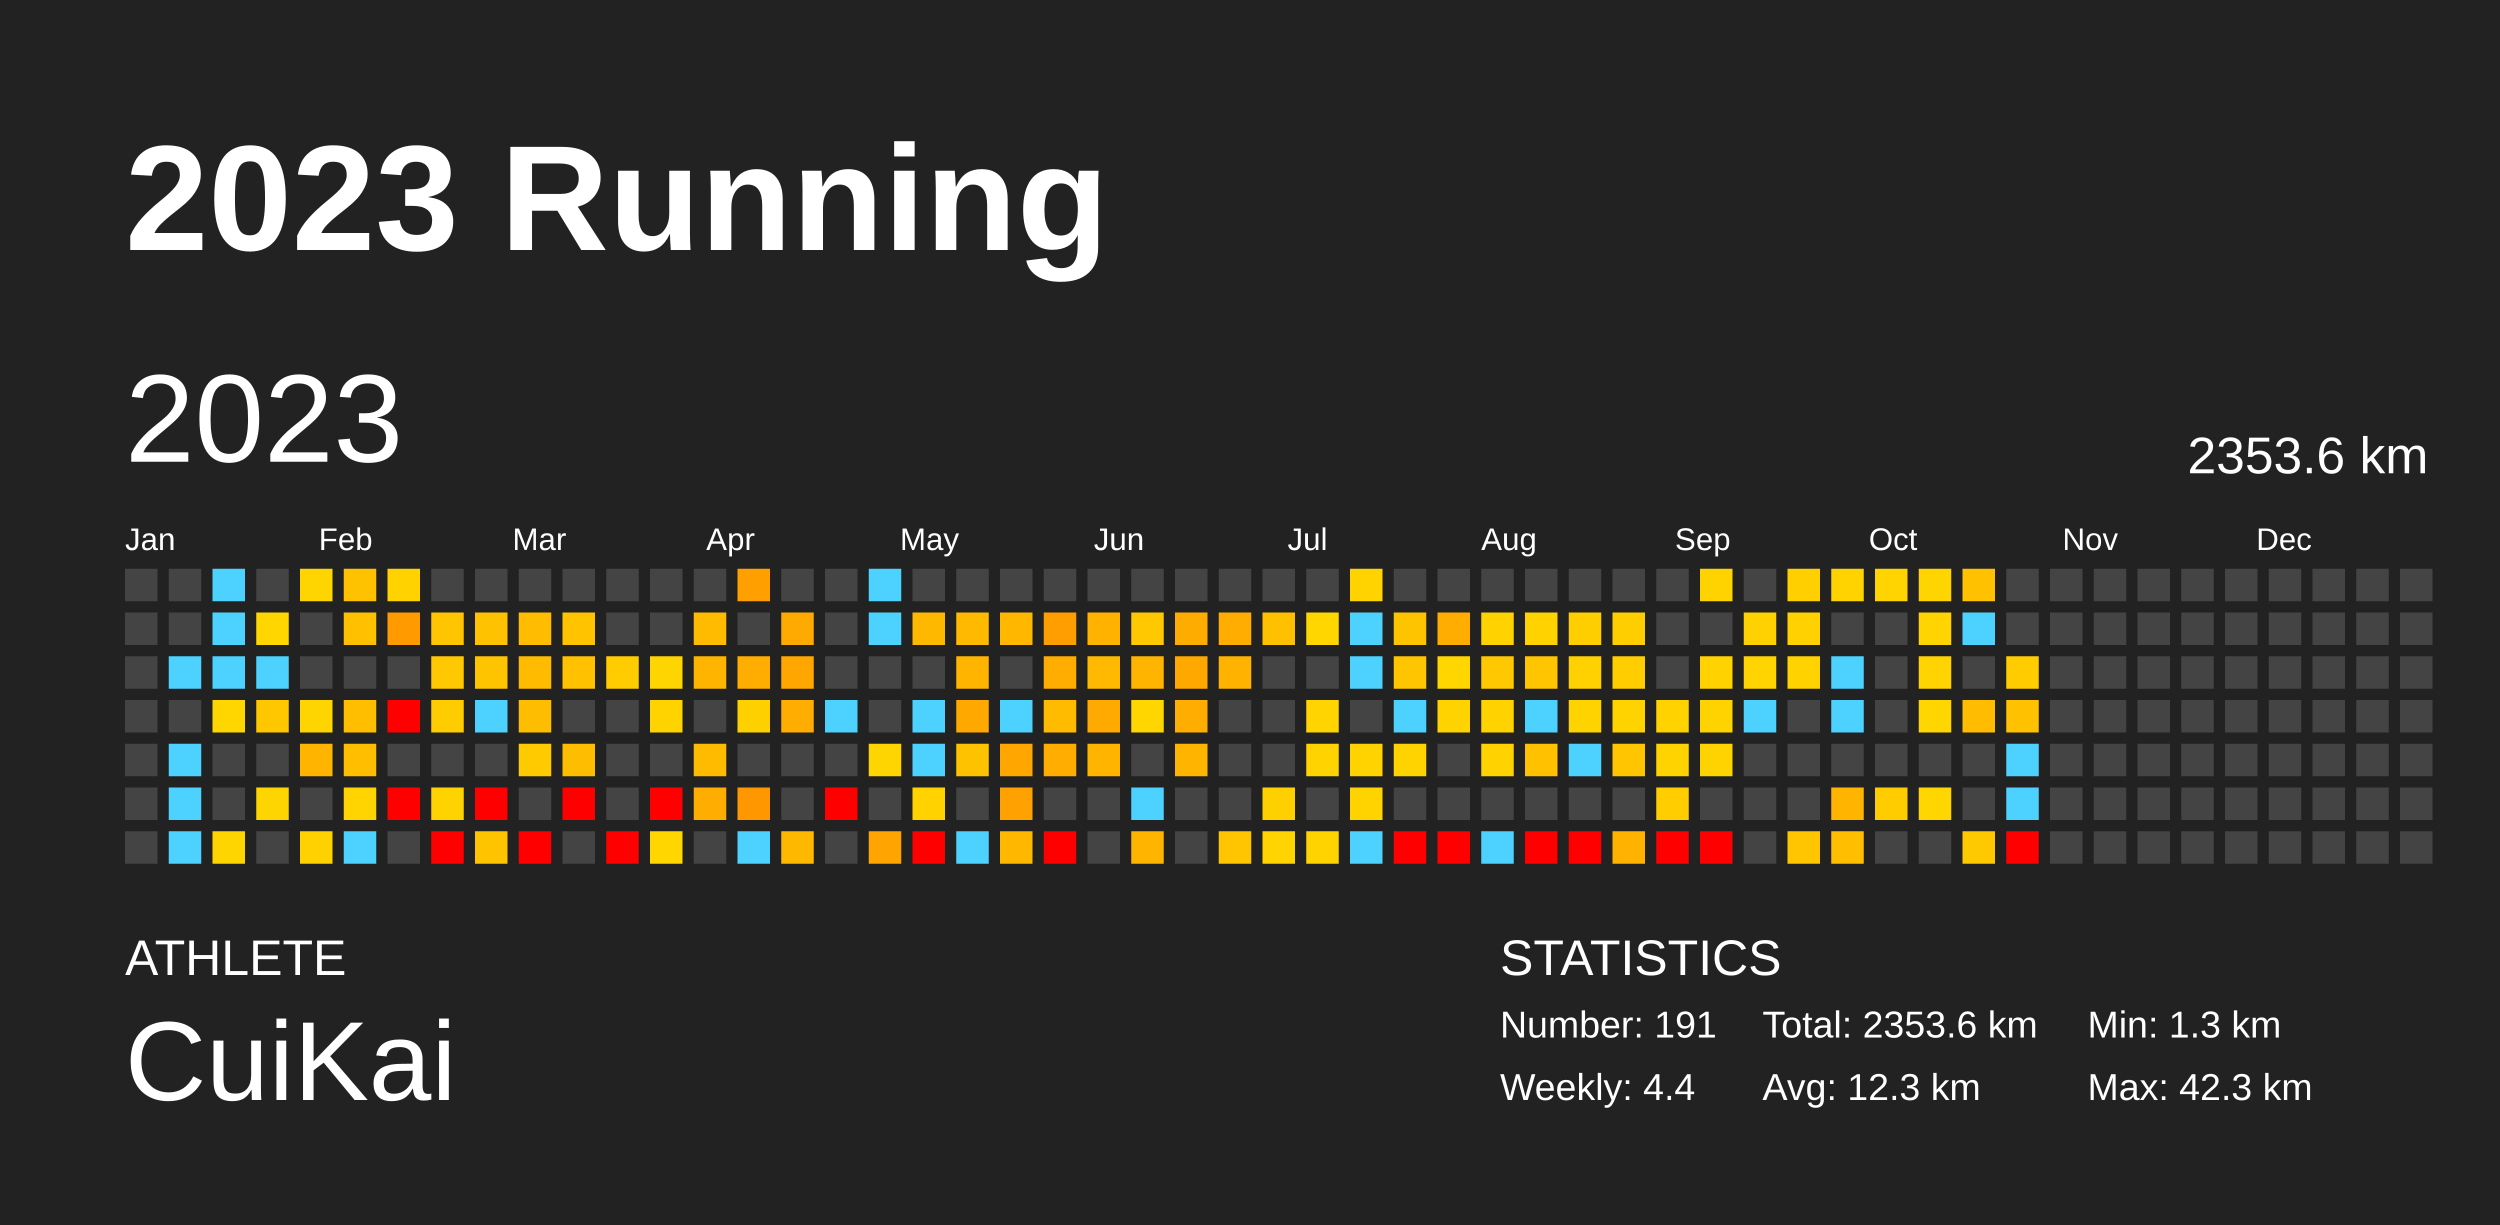
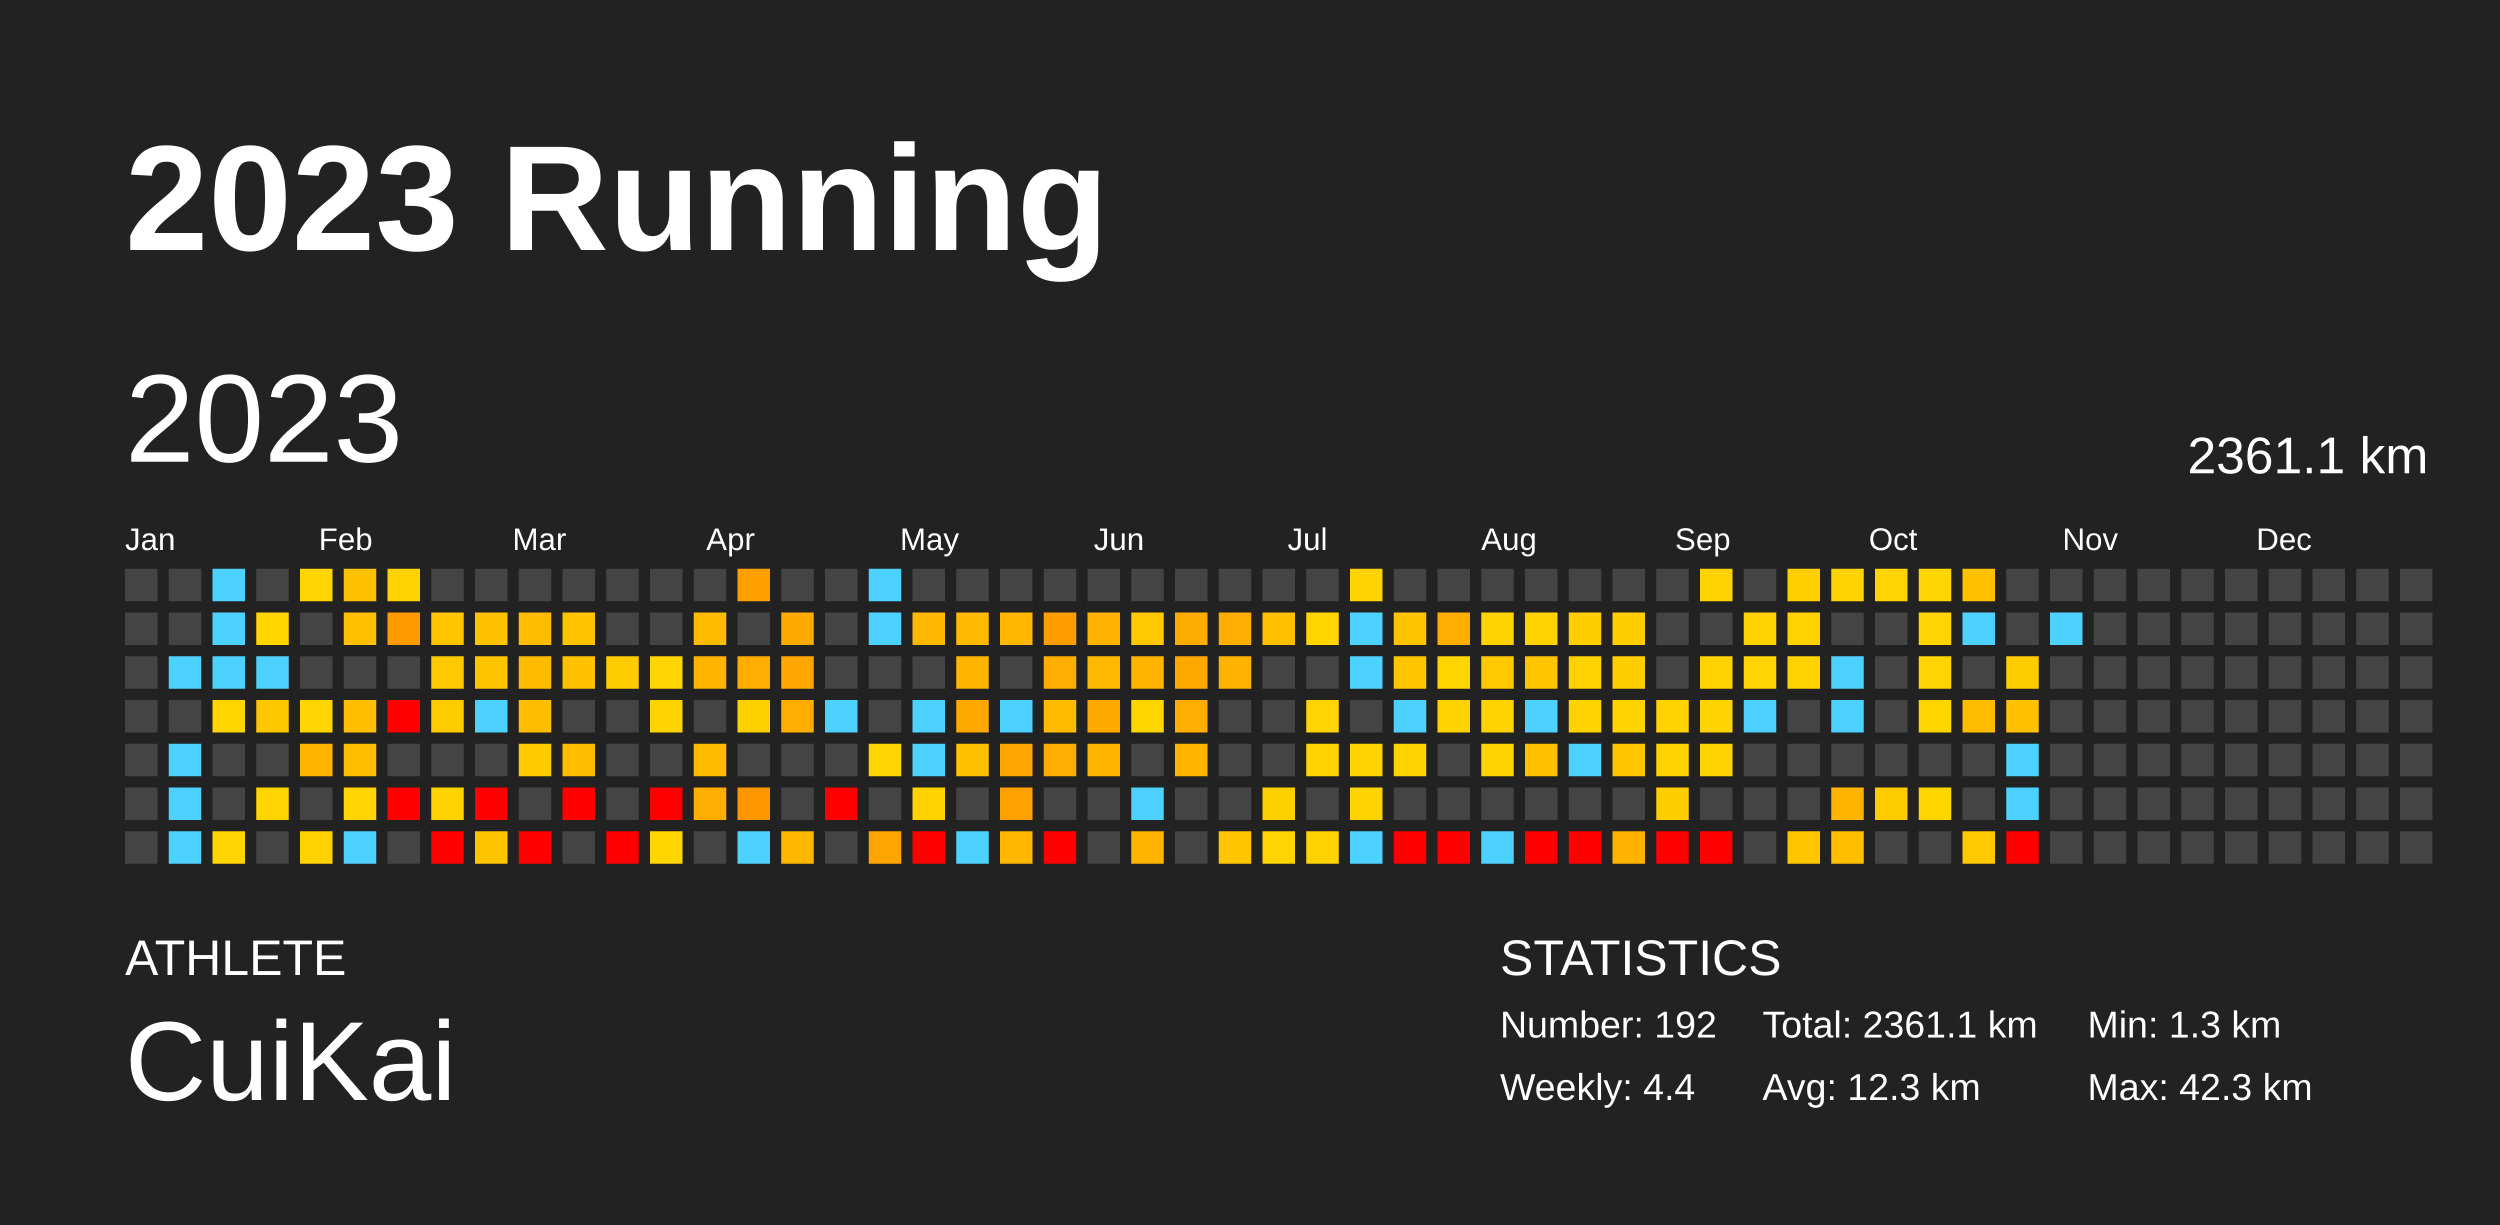
<svg xmlns="http://www.w3.org/2000/svg" baseProfile="full" height="98mm" version="1.1" viewBox="0,0,200,98" width="200mm">
  <defs />
  <rect fill="#222222" height="98" width="200" x="0" y="0" />
  <text fill="#FFFFFF" style="font-size:12px; font-family:Arial; font-weight:bold;" x="10" y="20">2023 Running</text>
  <text fill="#FFFFFF" style="font-size:4px; font-family:Arial" x="10" y="78">ATHLETE</text>
  <text fill="#FFFFFF" style="font-size:9px; font-family:Arial" x="10" y="88">CuiKai</text>
  <text fill="#FFFFFF" style="font-size:4px; font-family:Arial" x="120" y="78">STATISTICS</text>
-   <text fill="#FFFFFF" style="font-size:3px; font-family:Arial" x="120" y="83">Number: 191</text>
+   <text fill="#FFFFFF" style="font-size:3px; font-family:Arial" x="120" y="83">Number: 192</text>
  <text fill="#FFFFFF" style="font-size:3px; font-family:Arial" x="120" y="88">Weekly: 4.4</text>
-   <text fill="#FFFFFF" style="font-size:3px; font-family:Arial" x="141" y="83">Total: 2353.6 km</text>
+   <text fill="#FFFFFF" style="font-size:3px; font-family:Arial" x="141" y="83">Total: 2361.1 km</text>
  <text fill="#FFFFFF" style="font-size:3px; font-family:Arial" x="141" y="88">Avg: 12.3 km</text>
  <text fill="#FFFFFF" style="font-size:3px; font-family:Arial" x="167" y="83">Min: 1.3 km</text>
  <text fill="#FFFFFF" style="font-size:3px; font-family:Arial" x="167" y="88">Max: 42.3 km</text>
  <text dominant-baseline="hanging" fill="#FFFFFF" style="font-size:10.0px; font-family:Arial;" x="10" y="30">2023</text>
-   <text dominant-baseline="hanging" fill="#FFFFFF" style="font-size:4.125px; font-family:Arial;" x="175" y="35">2353.6 km</text>
+   <text dominant-baseline="hanging" fill="#FFFFFF" style="font-size:4.125px; font-family:Arial;" x="175" y="35">2361.1 km</text>
  <text fill="#FFFFFF" style="font-size:2.5px; font-family:Arial" x="10.0" y="44">Jan</text>
  <text fill="#FFFFFF" style="font-size:2.5px; font-family:Arial" x="25.5" y="44">Feb</text>
  <text fill="#FFFFFF" style="font-size:2.5px; font-family:Arial" x="41.0" y="44">Mar</text>
  <text fill="#FFFFFF" style="font-size:2.5px; font-family:Arial" x="56.5" y="44">Apr</text>
  <text fill="#FFFFFF" style="font-size:2.5px; font-family:Arial" x="72.0" y="44">May</text>
  <text fill="#FFFFFF" style="font-size:2.5px; font-family:Arial" x="87.5" y="44">Jun</text>
  <text fill="#FFFFFF" style="font-size:2.5px; font-family:Arial" x="103.0" y="44">Jul</text>
  <text fill="#FFFFFF" style="font-size:2.5px; font-family:Arial" x="118.5" y="44">Aug</text>
  <text fill="#FFFFFF" style="font-size:2.5px; font-family:Arial" x="134.0" y="44">Sep</text>
  <text fill="#FFFFFF" style="font-size:2.5px; font-family:Arial" x="149.5" y="44">Oct</text>
  <text fill="#FFFFFF" style="font-size:2.5px; font-family:Arial" x="165.0" y="44">Nov</text>
  <text fill="#FFFFFF" style="font-size:2.5px; font-family:Arial" x="180.5" y="44">Dec</text>
  <rect fill="#444444" height="2.6" width="2.6" x="10.0" y="45.5" />
  <rect fill="#444444" height="2.6" width="2.6" x="10.0" y="49.0" />
  <rect fill="#444444" height="2.6" width="2.6" x="10.0" y="52.5" />
  <rect fill="#444444" height="2.6" width="2.6" x="10.0" y="56.0" />
  <rect fill="#444444" height="2.6" width="2.6" x="10.0" y="59.5" />
  <rect fill="#444444" height="2.6" width="2.6" x="10.0" y="63.0" />
  <rect fill="#444444" height="2.6" width="2.6" x="10.0" y="66.5" />
  <rect fill="#444444" height="2.6" width="2.6" x="13.5" y="45.5" />
  <rect fill="#444444" height="2.6" width="2.6" x="13.5" y="49.0" />
  <rect fill="#4dd2ff" height="2.6" width="2.6" x="13.5" y="52.5" />
  <rect fill="#444444" height="2.6" width="2.6" x="13.5" y="56.0" />
  <rect fill="#4dd2ff" height="2.6" width="2.6" x="13.5" y="59.5" />
  <rect fill="#4dd2ff" height="2.6" width="2.6" x="13.5" y="63.0" />
  <rect fill="#4dd2ff" height="2.6" width="2.6" x="13.5" y="66.5" />
  <rect fill="#4dd2ff" height="2.6" width="2.6" x="17.0" y="45.5" />
  <rect fill="#4dd2ff" height="2.6" width="2.6" x="17.0" y="49.0" />
  <rect fill="#4dd2ff" height="2.6" width="2.6" x="17.0" y="52.5" />
  <rect fill="#ffd600" height="2.6" width="2.6" x="17.0" y="56.0" />
  <rect fill="#444444" height="2.6" width="2.6" x="17.0" y="59.5" />
  <rect fill="#444444" height="2.6" width="2.6" x="17.0" y="63.0" />
  <rect fill="#ffd500" height="2.6" width="2.6" x="17.0" y="66.5" />
  <rect fill="#444444" height="2.6" width="2.6" x="20.5" y="45.5" />
  <rect fill="#ffd600" height="2.6" width="2.6" x="20.5" y="49.0" />
  <rect fill="#4dd2ff" height="2.6" width="2.6" x="20.5" y="52.5" />
  <rect fill="#ffc700" height="2.6" width="2.6" x="20.5" y="56.0" />
  <rect fill="#444444" height="2.6" width="2.6" x="20.5" y="59.5" />
  <rect fill="#ffd500" height="2.6" width="2.6" x="20.5" y="63.0" />
  <rect fill="#444444" height="2.6" width="2.6" x="20.5" y="66.5" />
  <rect fill="#ffd500" height="2.6" width="2.6" x="24.0" y="45.5" />
  <rect fill="#444444" height="2.6" width="2.6" x="24.0" y="49.0" />
  <rect fill="#444444" height="2.6" width="2.6" x="24.0" y="52.5" />
  <rect fill="#ffd500" height="2.6" width="2.6" x="24.0" y="56.0" />
  <rect fill="#ffb500" height="2.6" width="2.6" x="24.0" y="59.5" />
  <rect fill="#444444" height="2.6" width="2.6" x="24.0" y="63.0" />
  <rect fill="#ffd100" height="2.6" width="2.6" x="24.0" y="66.5" />
  <rect fill="#ffc200" height="2.6" width="2.6" x="27.5" y="45.5" />
  <rect fill="#ffc000" height="2.6" width="2.6" x="27.5" y="49.0" />
  <rect fill="#444444" height="2.6" width="2.6" x="27.5" y="52.5" />
  <rect fill="#ffbf00" height="2.6" width="2.6" x="27.5" y="56.0" />
  <rect fill="#ffbf00" height="2.6" width="2.6" x="27.5" y="59.5" />
  <rect fill="#ffd400" height="2.6" width="2.6" x="27.5" y="63.0" />
  <rect fill="#4dd2ff" height="2.6" width="2.6" x="27.5" y="66.5" />
  <rect fill="#ffd200" height="2.6" width="2.6" x="31.0" y="45.5" />
  <rect fill="#ff9a00" height="2.6" width="2.6" x="31.0" y="49.0" />
  <rect fill="#444444" height="2.6" width="2.6" x="31.0" y="52.5" />
  <rect fill="red" height="2.6" width="2.6" x="31.0" y="56.0" />
  <rect fill="#444444" height="2.6" width="2.6" x="31.0" y="59.5" />
  <rect fill="red" height="2.6" width="2.6" x="31.0" y="63.0" />
  <rect fill="#444444" height="2.6" width="2.6" x="31.0" y="66.5" />
  <rect fill="#444444" height="2.6" width="2.6" x="34.5" y="45.5" />
  <rect fill="#ffc500" height="2.6" width="2.6" x="34.5" y="49.0" />
  <rect fill="#ffc800" height="2.6" width="2.6" x="34.5" y="52.5" />
  <rect fill="#ffcc00" height="2.6" width="2.6" x="34.5" y="56.0" />
  <rect fill="#444444" height="2.6" width="2.6" x="34.5" y="59.5" />
  <rect fill="#ffd300" height="2.6" width="2.6" x="34.5" y="63.0" />
  <rect fill="red" height="2.6" width="2.6" x="34.5" y="66.5" />
  <rect fill="#444444" height="2.6" width="2.6" x="38.0" y="45.5" />
  <rect fill="#ffc200" height="2.6" width="2.6" x="38.0" y="49.0" />
  <rect fill="#ffc400" height="2.6" width="2.6" x="38.0" y="52.5" />
  <rect fill="#4dd2ff" height="2.6" width="2.6" x="38.0" y="56.0" />
  <rect fill="#444444" height="2.6" width="2.6" x="38.0" y="59.5" />
  <rect fill="red" height="2.6" width="2.6" x="38.0" y="63.0" />
  <rect fill="#ffc400" height="2.6" width="2.6" x="38.0" y="66.5" />
  <rect fill="#444444" height="2.6" width="2.6" x="41.5" y="45.5" />
  <rect fill="#ffbc00" height="2.6" width="2.6" x="41.5" y="49.0" />
  <rect fill="#ffbb00" height="2.6" width="2.6" x="41.5" y="52.5" />
  <rect fill="#ffbd00" height="2.6" width="2.6" x="41.5" y="56.0" />
  <rect fill="#ffca00" height="2.6" width="2.6" x="41.5" y="59.5" />
  <rect fill="#444444" height="2.6" width="2.6" x="41.5" y="63.0" />
  <rect fill="red" height="2.6" width="2.6" x="41.5" y="66.5" />
  <rect fill="#444444" height="2.6" width="2.6" x="45.0" y="45.5" />
  <rect fill="#ffc300" height="2.6" width="2.6" x="45.0" y="49.0" />
  <rect fill="#ffc100" height="2.6" width="2.6" x="45.0" y="52.5" />
  <rect fill="#444444" height="2.6" width="2.6" x="45.0" y="56.0" />
  <rect fill="#ffbd00" height="2.6" width="2.6" x="45.0" y="59.5" />
  <rect fill="red" height="2.6" width="2.6" x="45.0" y="63.0" />
  <rect fill="#444444" height="2.6" width="2.6" x="45.0" y="66.5" />
  <rect fill="#444444" height="2.6" width="2.6" x="48.5" y="45.5" />
  <rect fill="#444444" height="2.6" width="2.6" x="48.5" y="49.0" />
  <rect fill="#ffcc00" height="2.6" width="2.6" x="48.5" y="52.5" />
  <rect fill="#444444" height="2.6" width="2.6" x="48.5" y="56.0" />
  <rect fill="#444444" height="2.6" width="2.6" x="48.5" y="59.5" />
  <rect fill="#444444" height="2.6" width="2.6" x="48.5" y="63.0" />
  <rect fill="red" height="2.6" width="2.6" x="48.5" y="66.5" />
  <rect fill="#444444" height="2.6" width="2.6" x="52.0" y="45.5" />
  <rect fill="#444444" height="2.6" width="2.6" x="52.0" y="49.0" />
  <rect fill="#ffd500" height="2.6" width="2.6" x="52.0" y="52.5" />
  <rect fill="#ffd300" height="2.6" width="2.6" x="52.0" y="56.0" />
  <rect fill="#444444" height="2.6" width="2.6" x="52.0" y="59.5" />
  <rect fill="red" height="2.6" width="2.6" x="52.0" y="63.0" />
  <rect fill="#ffd600" height="2.6" width="2.6" x="52.0" y="66.5" />
  <rect fill="#444444" height="2.6" width="2.6" x="55.5" y="45.5" />
  <rect fill="#ffbb00" height="2.6" width="2.6" x="55.5" y="49.0" />
  <rect fill="#ffb500" height="2.6" width="2.6" x="55.5" y="52.5" />
  <rect fill="#444444" height="2.6" width="2.6" x="55.5" y="56.0" />
  <rect fill="#ffbb00" height="2.6" width="2.6" x="55.5" y="59.5" />
  <rect fill="#ffad00" height="2.6" width="2.6" x="55.5" y="63.0" />
  <rect fill="#444444" height="2.6" width="2.6" x="55.5" y="66.5" />
  <rect fill="#ffa000" height="2.6" width="2.6" x="59.0" y="45.5" />
  <rect fill="#444444" height="2.6" width="2.6" x="59.0" y="49.0" />
  <rect fill="#ffad00" height="2.6" width="2.6" x="59.0" y="52.5" />
  <rect fill="#ffd000" height="2.6" width="2.6" x="59.0" y="56.0" />
  <rect fill="#444444" height="2.6" width="2.6" x="59.0" y="59.5" />
  <rect fill="#ff9800" height="2.6" width="2.6" x="59.0" y="63.0" />
  <rect fill="#4dd2ff" height="2.6" width="2.6" x="59.0" y="66.5" />
  <rect fill="#444444" height="2.6" width="2.6" x="62.5" y="45.5" />
  <rect fill="#ffaa00" height="2.6" width="2.6" x="62.5" y="49.0" />
  <rect fill="#ffa700" height="2.6" width="2.6" x="62.5" y="52.5" />
  <rect fill="#ffad00" height="2.6" width="2.6" x="62.5" y="56.0" />
  <rect fill="#444444" height="2.6" width="2.6" x="62.5" y="59.5" />
  <rect fill="#444444" height="2.6" width="2.6" x="62.5" y="63.0" />
  <rect fill="#ffb800" height="2.6" width="2.6" x="62.5" y="66.5" />
  <rect fill="#444444" height="2.6" width="2.6" x="66.0" y="45.5" />
  <rect fill="#444444" height="2.6" width="2.6" x="66.0" y="49.0" />
  <rect fill="#444444" height="2.6" width="2.6" x="66.0" y="52.5" />
  <rect fill="#4dd2ff" height="2.6" width="2.6" x="66.0" y="56.0" />
  <rect fill="#444444" height="2.6" width="2.6" x="66.0" y="59.5" />
  <rect fill="red" height="2.6" width="2.6" x="66.0" y="63.0" />
  <rect fill="#444444" height="2.6" width="2.6" x="66.0" y="66.5" />
  <rect fill="#4dd2ff" height="2.6" width="2.6" x="69.5" y="45.5" />
  <rect fill="#4dd2ff" height="2.6" width="2.6" x="69.5" y="49.0" />
  <rect fill="#444444" height="2.6" width="2.6" x="69.5" y="52.5" />
  <rect fill="#444444" height="2.6" width="2.6" x="69.5" y="56.0" />
  <rect fill="#ffd500" height="2.6" width="2.6" x="69.5" y="59.5" />
  <rect fill="#444444" height="2.6" width="2.6" x="69.5" y="63.0" />
  <rect fill="#ffa400" height="2.6" width="2.6" x="69.5" y="66.5" />
  <rect fill="#444444" height="2.6" width="2.6" x="73.0" y="45.5" />
  <rect fill="#ffb800" height="2.6" width="2.6" x="73.0" y="49.0" />
  <rect fill="#444444" height="2.6" width="2.6" x="73.0" y="52.5" />
  <rect fill="#4dd2ff" height="2.6" width="2.6" x="73.0" y="56.0" />
  <rect fill="#4dd2ff" height="2.6" width="2.6" x="73.0" y="59.5" />
  <rect fill="#ffd200" height="2.6" width="2.6" x="73.0" y="63.0" />
  <rect fill="red" height="2.6" width="2.6" x="73.0" y="66.5" />
  <rect fill="#444444" height="2.6" width="2.6" x="76.5" y="45.5" />
  <rect fill="#ffba00" height="2.6" width="2.6" x="76.5" y="49.0" />
  <rect fill="#ffb500" height="2.6" width="2.6" x="76.5" y="52.5" />
  <rect fill="#ffa900" height="2.6" width="2.6" x="76.5" y="56.0" />
  <rect fill="#ffc200" height="2.6" width="2.6" x="76.5" y="59.5" />
  <rect fill="#444444" height="2.6" width="2.6" x="76.5" y="63.0" />
  <rect fill="#4dd2ff" height="2.6" width="2.6" x="76.5" y="66.5" />
  <rect fill="#444444" height="2.6" width="2.6" x="80.0" y="45.5" />
  <rect fill="#ffb700" height="2.6" width="2.6" x="80.0" y="49.0" />
  <rect fill="#444444" height="2.6" width="2.6" x="80.0" y="52.5" />
  <rect fill="#4dd2ff" height="2.6" width="2.6" x="80.0" y="56.0" />
  <rect fill="#ffa700" height="2.6" width="2.6" x="80.0" y="59.5" />
  <rect fill="#ffa100" height="2.6" width="2.6" x="80.0" y="63.0" />
  <rect fill="#ffb700" height="2.6" width="2.6" x="80.0" y="66.5" />
  <rect fill="#444444" height="2.6" width="2.6" x="83.5" y="45.5" />
  <rect fill="#ff9e00" height="2.6" width="2.6" x="83.5" y="49.0" />
  <rect fill="#ffae00" height="2.6" width="2.6" x="83.5" y="52.5" />
  <rect fill="#ffbb00" height="2.6" width="2.6" x="83.5" y="56.0" />
  <rect fill="#ffad00" height="2.6" width="2.6" x="83.5" y="59.5" />
  <rect fill="#444444" height="2.6" width="2.6" x="83.5" y="63.0" />
  <rect fill="red" height="2.6" width="2.6" x="83.5" y="66.5" />
  <rect fill="#444444" height="2.6" width="2.6" x="87.0" y="45.5" />
  <rect fill="#ffb200" height="2.6" width="2.6" x="87.0" y="49.0" />
  <rect fill="#ffba00" height="2.6" width="2.6" x="87.0" y="52.5" />
  <rect fill="#ffaa00" height="2.6" width="2.6" x="87.0" y="56.0" />
  <rect fill="#ffb500" height="2.6" width="2.6" x="87.0" y="59.5" />
  <rect fill="#444444" height="2.6" width="2.6" x="87.0" y="63.0" />
  <rect fill="#444444" height="2.6" width="2.6" x="87.0" y="66.5" />
  <rect fill="#444444" height="2.6" width="2.6" x="90.5" y="45.5" />
  <rect fill="#ffc800" height="2.6" width="2.6" x="90.5" y="49.0" />
  <rect fill="#ffb400" height="2.6" width="2.6" x="90.5" y="52.5" />
  <rect fill="#ffd600" height="2.6" width="2.6" x="90.5" y="56.0" />
  <rect fill="#444444" height="2.6" width="2.6" x="90.5" y="59.5" />
  <rect fill="#4dd2ff" height="2.6" width="2.6" x="90.5" y="63.0" />
  <rect fill="#ffb400" height="2.6" width="2.6" x="90.5" y="66.5" />
  <rect fill="#444444" height="2.6" width="2.6" x="94.0" y="45.5" />
  <rect fill="#ffac00" height="2.6" width="2.6" x="94.0" y="49.0" />
  <rect fill="#ffa900" height="2.6" width="2.6" x="94.0" y="52.5" />
  <rect fill="#ffad00" height="2.6" width="2.6" x="94.0" y="56.0" />
  <rect fill="#ffb500" height="2.6" width="2.6" x="94.0" y="59.5" />
  <rect fill="#444444" height="2.6" width="2.6" x="94.0" y="63.0" />
  <rect fill="#444444" height="2.6" width="2.6" x="94.0" y="66.5" />
  <rect fill="#444444" height="2.6" width="2.6" x="97.5" y="45.5" />
  <rect fill="#ffae00" height="2.6" width="2.6" x="97.5" y="49.0" />
  <rect fill="#ffb300" height="2.6" width="2.6" x="97.5" y="52.5" />
  <rect fill="#444444" height="2.6" width="2.6" x="97.5" y="56.0" />
  <rect fill="#444444" height="2.6" width="2.6" x="97.5" y="59.5" />
  <rect fill="#444444" height="2.6" width="2.6" x="97.5" y="63.0" />
  <rect fill="#ffc500" height="2.6" width="2.6" x="97.5" y="66.5" />
  <rect fill="#444444" height="2.6" width="2.6" x="101.0" y="45.5" />
  <rect fill="#ffc000" height="2.6" width="2.6" x="101.0" y="49.0" />
  <rect fill="#444444" height="2.6" width="2.6" x="101.0" y="52.5" />
  <rect fill="#444444" height="2.6" width="2.6" x="101.0" y="56.0" />
  <rect fill="#444444" height="2.6" width="2.6" x="101.0" y="59.5" />
  <rect fill="#ffd000" height="2.6" width="2.6" x="101.0" y="63.0" />
  <rect fill="#ffd400" height="2.6" width="2.6" x="101.0" y="66.5" />
  <rect fill="#444444" height="2.6" width="2.6" x="104.5" y="45.5" />
  <rect fill="#ffd600" height="2.6" width="2.6" x="104.5" y="49.0" />
  <rect fill="#444444" height="2.6" width="2.6" x="104.5" y="52.5" />
  <rect fill="#ffd400" height="2.6" width="2.6" x="104.5" y="56.0" />
  <rect fill="#ffd300" height="2.6" width="2.6" x="104.5" y="59.5" />
  <rect fill="#444444" height="2.6" width="2.6" x="104.5" y="63.0" />
  <rect fill="#ffd300" height="2.6" width="2.6" x="104.5" y="66.5" />
  <rect fill="#ffd300" height="2.6" width="2.6" x="108.0" y="45.5" />
  <rect fill="#4dd2ff" height="2.6" width="2.6" x="108.0" y="49.0" />
  <rect fill="#4dd2ff" height="2.6" width="2.6" x="108.0" y="52.5" />
  <rect fill="#444444" height="2.6" width="2.6" x="108.0" y="56.0" />
  <rect fill="#ffd300" height="2.6" width="2.6" x="108.0" y="59.5" />
  <rect fill="#ffd300" height="2.6" width="2.6" x="108.0" y="63.0" />
  <rect fill="#4dd2ff" height="2.6" width="2.6" x="108.0" y="66.5" />
  <rect fill="#444444" height="2.6" width="2.6" x="111.5" y="45.5" />
  <rect fill="#ffc400" height="2.6" width="2.6" x="111.5" y="49.0" />
  <rect fill="#ffc600" height="2.6" width="2.6" x="111.5" y="52.5" />
  <rect fill="#4dd2ff" height="2.6" width="2.6" x="111.5" y="56.0" />
  <rect fill="#ffd300" height="2.6" width="2.6" x="111.5" y="59.5" />
  <rect fill="#444444" height="2.6" width="2.6" x="111.5" y="63.0" />
  <rect fill="red" height="2.6" width="2.6" x="111.5" y="66.5" />
  <rect fill="#444444" height="2.6" width="2.6" x="115.0" y="45.5" />
  <rect fill="#ffae00" height="2.6" width="2.6" x="115.0" y="49.0" />
  <rect fill="#ffd600" height="2.6" width="2.6" x="115.0" y="52.5" />
  <rect fill="#ffd300" height="2.6" width="2.6" x="115.0" y="56.0" />
  <rect fill="#444444" height="2.6" width="2.6" x="115.0" y="59.5" />
  <rect fill="#444444" height="2.6" width="2.6" x="115.0" y="63.0" />
  <rect fill="red" height="2.6" width="2.6" x="115.0" y="66.5" />
  <rect fill="#444444" height="2.6" width="2.6" x="118.5" y="45.5" />
  <rect fill="#ffd200" height="2.6" width="2.6" x="118.5" y="49.0" />
  <rect fill="#ffc800" height="2.6" width="2.6" x="118.5" y="52.5" />
  <rect fill="#ffd200" height="2.6" width="2.6" x="118.5" y="56.0" />
  <rect fill="#ffd200" height="2.6" width="2.6" x="118.5" y="59.5" />
  <rect fill="#444444" height="2.6" width="2.6" x="118.5" y="63.0" />
  <rect fill="#4dd2ff" height="2.6" width="2.6" x="118.5" y="66.5" />
  <rect fill="#444444" height="2.6" width="2.6" x="122.0" y="45.5" />
  <rect fill="#ffd200" height="2.6" width="2.6" x="122.0" y="49.0" />
  <rect fill="#ffc500" height="2.6" width="2.6" x="122.0" y="52.5" />
  <rect fill="#4dd2ff" height="2.6" width="2.6" x="122.0" y="56.0" />
  <rect fill="#ffc100" height="2.6" width="2.6" x="122.0" y="59.5" />
  <rect fill="#444444" height="2.6" width="2.6" x="122.0" y="63.0" />
  <rect fill="red" height="2.6" width="2.6" x="122.0" y="66.5" />
  <rect fill="#444444" height="2.6" width="2.6" x="125.5" y="45.5" />
  <rect fill="#ffce00" height="2.6" width="2.6" x="125.5" y="49.0" />
  <rect fill="#ffd100" height="2.6" width="2.6" x="125.5" y="52.5" />
  <rect fill="#ffd300" height="2.6" width="2.6" x="125.5" y="56.0" />
  <rect fill="#4dd2ff" height="2.6" width="2.6" x="125.5" y="59.5" />
  <rect fill="#444444" height="2.6" width="2.6" x="125.5" y="63.0" />
  <rect fill="red" height="2.6" width="2.6" x="125.5" y="66.5" />
  <rect fill="#444444" height="2.6" width="2.6" x="129.0" y="45.5" />
  <rect fill="#ffce00" height="2.6" width="2.6" x="129.0" y="49.0" />
  <rect fill="#ffcd00" height="2.6" width="2.6" x="129.0" y="52.5" />
  <rect fill="#ffd300" height="2.6" width="2.6" x="129.0" y="56.0" />
  <rect fill="#ffc600" height="2.6" width="2.6" x="129.0" y="59.5" />
  <rect fill="#444444" height="2.6" width="2.6" x="129.0" y="63.0" />
  <rect fill="#ffb200" height="2.6" width="2.6" x="129.0" y="66.5" />
  <rect fill="#444444" height="2.6" width="2.6" x="132.5" y="45.5" />
  <rect fill="#444444" height="2.6" width="2.6" x="132.5" y="49.0" />
  <rect fill="#444444" height="2.6" width="2.6" x="132.5" y="52.5" />
  <rect fill="#ffd200" height="2.6" width="2.6" x="132.5" y="56.0" />
  <rect fill="#ffd300" height="2.6" width="2.6" x="132.5" y="59.5" />
  <rect fill="#ffcd00" height="2.6" width="2.6" x="132.5" y="63.0" />
  <rect fill="red" height="2.6" width="2.6" x="132.5" y="66.5" />
  <rect fill="#ffd300" height="2.6" width="2.6" x="136.0" y="45.5" />
  <rect fill="#444444" height="2.6" width="2.6" x="136.0" y="49.0" />
  <rect fill="#ffd200" height="2.6" width="2.6" x="136.0" y="52.5" />
  <rect fill="#ffd300" height="2.6" width="2.6" x="136.0" y="56.0" />
  <rect fill="#ffd300" height="2.6" width="2.6" x="136.0" y="59.5" />
  <rect fill="#444444" height="2.6" width="2.6" x="136.0" y="63.0" />
  <rect fill="red" height="2.6" width="2.6" x="136.0" y="66.5" />
  <rect fill="#444444" height="2.6" width="2.6" x="139.5" y="45.5" />
  <rect fill="#ffd100" height="2.6" width="2.6" x="139.5" y="49.0" />
  <rect fill="#ffd400" height="2.6" width="2.6" x="139.5" y="52.5" />
  <rect fill="#4dd2ff" height="2.6" width="2.6" x="139.5" y="56.0" />
  <rect fill="#444444" height="2.6" width="2.6" x="139.5" y="59.5" />
  <rect fill="#444444" height="2.6" width="2.6" x="139.5" y="63.0" />
  <rect fill="#444444" height="2.6" width="2.6" x="139.5" y="66.5" />
  <rect fill="#ffcf00" height="2.6" width="2.6" x="143.0" y="45.5" />
  <rect fill="#ffd100" height="2.6" width="2.6" x="143.0" y="49.0" />
  <rect fill="#ffd200" height="2.6" width="2.6" x="143.0" y="52.5" />
  <rect fill="#444444" height="2.6" width="2.6" x="143.0" y="56.0" />
  <rect fill="#444444" height="2.6" width="2.6" x="143.0" y="59.5" />
  <rect fill="#444444" height="2.6" width="2.6" x="143.0" y="63.0" />
  <rect fill="#ffc600" height="2.6" width="2.6" x="143.0" y="66.5" />
  <rect fill="#ffd300" height="2.6" width="2.6" x="146.5" y="45.5" />
  <rect fill="#444444" height="2.6" width="2.6" x="146.5" y="49.0" />
  <rect fill="#4dd2ff" height="2.6" width="2.6" x="146.5" y="52.5" />
  <rect fill="#4dd2ff" height="2.6" width="2.6" x="146.5" y="56.0" />
  <rect fill="#444444" height="2.6" width="2.6" x="146.5" y="59.5" />
  <rect fill="#ffb500" height="2.6" width="2.6" x="146.5" y="63.0" />
  <rect fill="#ffbf00" height="2.6" width="2.6" x="146.5" y="66.5" />
  <rect fill="#ffd400" height="2.6" width="2.6" x="150.0" y="45.5" />
  <rect fill="#444444" height="2.6" width="2.6" x="150.0" y="49.0" />
  <rect fill="#444444" height="2.6" width="2.6" x="150.0" y="52.5" />
  <rect fill="#444444" height="2.6" width="2.6" x="150.0" y="56.0" />
  <rect fill="#444444" height="2.6" width="2.6" x="150.0" y="59.5" />
  <rect fill="#ffcc00" height="2.6" width="2.6" x="150.0" y="63.0" />
  <rect fill="#444444" height="2.6" width="2.6" x="150.0" y="66.5" />
  <rect fill="#ffd500" height="2.6" width="2.6" x="153.5" y="45.5" />
  <rect fill="#ffd400" height="2.6" width="2.6" x="153.5" y="49.0" />
  <rect fill="#ffd400" height="2.6" width="2.6" x="153.5" y="52.5" />
  <rect fill="#ffd600" height="2.6" width="2.6" x="153.5" y="56.0" />
  <rect fill="#444444" height="2.6" width="2.6" x="153.5" y="59.5" />
  <rect fill="#ffd600" height="2.6" width="2.6" x="153.5" y="63.0" />
  <rect fill="#444444" height="2.6" width="2.6" x="153.5" y="66.5" />
  <rect fill="#ffc100" height="2.6" width="2.6" x="157.0" y="45.5" />
  <rect fill="#4dd2ff" height="2.6" width="2.6" x="157.0" y="49.0" />
  <rect fill="#444444" height="2.6" width="2.6" x="157.0" y="52.5" />
  <rect fill="#ffbc00" height="2.6" width="2.6" x="157.0" y="56.0" />
  <rect fill="#444444" height="2.6" width="2.6" x="157.0" y="59.5" />
  <rect fill="#444444" height="2.6" width="2.6" x="157.0" y="63.0" />
  <rect fill="#ffc900" height="2.6" width="2.6" x="157.0" y="66.5" />
  <rect fill="#444444" height="2.6" width="2.6" x="160.5" y="45.5" />
  <rect fill="#444444" height="2.6" width="2.6" x="160.5" y="49.0" />
  <rect fill="#ffcc00" height="2.6" width="2.6" x="160.5" y="52.5" />
  <rect fill="#ffc100" height="2.6" width="2.6" x="160.5" y="56.0" />
  <rect fill="#4dd2ff" height="2.6" width="2.6" x="160.5" y="59.5" />
  <rect fill="#4dd2ff" height="2.6" width="2.6" x="160.5" y="63.0" />
  <rect fill="red" height="2.6" width="2.6" x="160.5" y="66.5" />
  <rect fill="#444444" height="2.6" width="2.6" x="164.0" y="45.5" />
-   <rect fill="#444444" height="2.6" width="2.6" x="164.0" y="49.0" />
+   <rect fill="#4dd2ff" height="2.6" width="2.6" x="164.0" y="49.0" />
  <rect fill="#444444" height="2.6" width="2.6" x="164.0" y="52.5" />
  <rect fill="#444444" height="2.6" width="2.6" x="164.0" y="56.0" />
  <rect fill="#444444" height="2.6" width="2.6" x="164.0" y="59.5" />
  <rect fill="#444444" height="2.6" width="2.6" x="164.0" y="63.0" />
  <rect fill="#444444" height="2.6" width="2.6" x="164.0" y="66.5" />
  <rect fill="#444444" height="2.6" width="2.6" x="167.5" y="45.5" />
  <rect fill="#444444" height="2.6" width="2.6" x="167.5" y="49.0" />
  <rect fill="#444444" height="2.6" width="2.6" x="167.5" y="52.5" />
  <rect fill="#444444" height="2.6" width="2.6" x="167.5" y="56.0" />
  <rect fill="#444444" height="2.6" width="2.6" x="167.5" y="59.5" />
  <rect fill="#444444" height="2.6" width="2.6" x="167.5" y="63.0" />
  <rect fill="#444444" height="2.6" width="2.6" x="167.5" y="66.5" />
  <rect fill="#444444" height="2.6" width="2.6" x="171.0" y="45.5" />
  <rect fill="#444444" height="2.6" width="2.6" x="171.0" y="49.0" />
  <rect fill="#444444" height="2.6" width="2.6" x="171.0" y="52.5" />
  <rect fill="#444444" height="2.6" width="2.6" x="171.0" y="56.0" />
  <rect fill="#444444" height="2.6" width="2.6" x="171.0" y="59.5" />
  <rect fill="#444444" height="2.6" width="2.6" x="171.0" y="63.0" />
  <rect fill="#444444" height="2.6" width="2.6" x="171.0" y="66.5" />
  <rect fill="#444444" height="2.6" width="2.6" x="174.5" y="45.5" />
  <rect fill="#444444" height="2.6" width="2.6" x="174.5" y="49.0" />
  <rect fill="#444444" height="2.6" width="2.6" x="174.5" y="52.5" />
  <rect fill="#444444" height="2.6" width="2.6" x="174.5" y="56.0" />
  <rect fill="#444444" height="2.6" width="2.6" x="174.5" y="59.5" />
  <rect fill="#444444" height="2.6" width="2.6" x="174.5" y="63.0" />
  <rect fill="#444444" height="2.6" width="2.6" x="174.5" y="66.5" />
  <rect fill="#444444" height="2.6" width="2.6" x="178.0" y="45.5" />
  <rect fill="#444444" height="2.6" width="2.6" x="178.0" y="49.0" />
  <rect fill="#444444" height="2.6" width="2.6" x="178.0" y="52.5" />
  <rect fill="#444444" height="2.6" width="2.6" x="178.0" y="56.0" />
  <rect fill="#444444" height="2.6" width="2.6" x="178.0" y="59.5" />
  <rect fill="#444444" height="2.6" width="2.6" x="178.0" y="63.0" />
  <rect fill="#444444" height="2.6" width="2.6" x="178.0" y="66.5" />
  <rect fill="#444444" height="2.6" width="2.6" x="181.5" y="45.5" />
  <rect fill="#444444" height="2.6" width="2.6" x="181.5" y="49.0" />
  <rect fill="#444444" height="2.6" width="2.6" x="181.5" y="52.5" />
  <rect fill="#444444" height="2.6" width="2.6" x="181.5" y="56.0" />
  <rect fill="#444444" height="2.6" width="2.6" x="181.5" y="59.5" />
  <rect fill="#444444" height="2.6" width="2.6" x="181.5" y="63.0" />
  <rect fill="#444444" height="2.6" width="2.6" x="181.5" y="66.5" />
  <rect fill="#444444" height="2.6" width="2.6" x="185.0" y="45.5" />
  <rect fill="#444444" height="2.6" width="2.6" x="185.0" y="49.0" />
  <rect fill="#444444" height="2.6" width="2.6" x="185.0" y="52.5" />
  <rect fill="#444444" height="2.6" width="2.6" x="185.0" y="56.0" />
  <rect fill="#444444" height="2.6" width="2.6" x="185.0" y="59.5" />
  <rect fill="#444444" height="2.6" width="2.6" x="185.0" y="63.0" />
  <rect fill="#444444" height="2.6" width="2.6" x="185.0" y="66.5" />
  <rect fill="#444444" height="2.6" width="2.6" x="188.5" y="45.5" />
  <rect fill="#444444" height="2.6" width="2.6" x="188.5" y="49.0" />
  <rect fill="#444444" height="2.6" width="2.6" x="188.5" y="52.5" />
  <rect fill="#444444" height="2.6" width="2.6" x="188.5" y="56.0" />
  <rect fill="#444444" height="2.6" width="2.6" x="188.5" y="59.5" />
  <rect fill="#444444" height="2.6" width="2.6" x="188.5" y="63.0" />
  <rect fill="#444444" height="2.6" width="2.6" x="188.5" y="66.5" />
  <rect fill="#444444" height="2.6" width="2.6" x="192.0" y="45.5" />
  <rect fill="#444444" height="2.6" width="2.6" x="192.0" y="49.0" />
  <rect fill="#444444" height="2.6" width="2.6" x="192.0" y="52.5" />
  <rect fill="#444444" height="2.6" width="2.6" x="192.0" y="56.0" />
  <rect fill="#444444" height="2.6" width="2.6" x="192.0" y="59.5" />
  <rect fill="#444444" height="2.6" width="2.6" x="192.0" y="63.0" />
  <rect fill="#444444" height="2.6" width="2.6" x="192.0" y="66.5" />
</svg>
